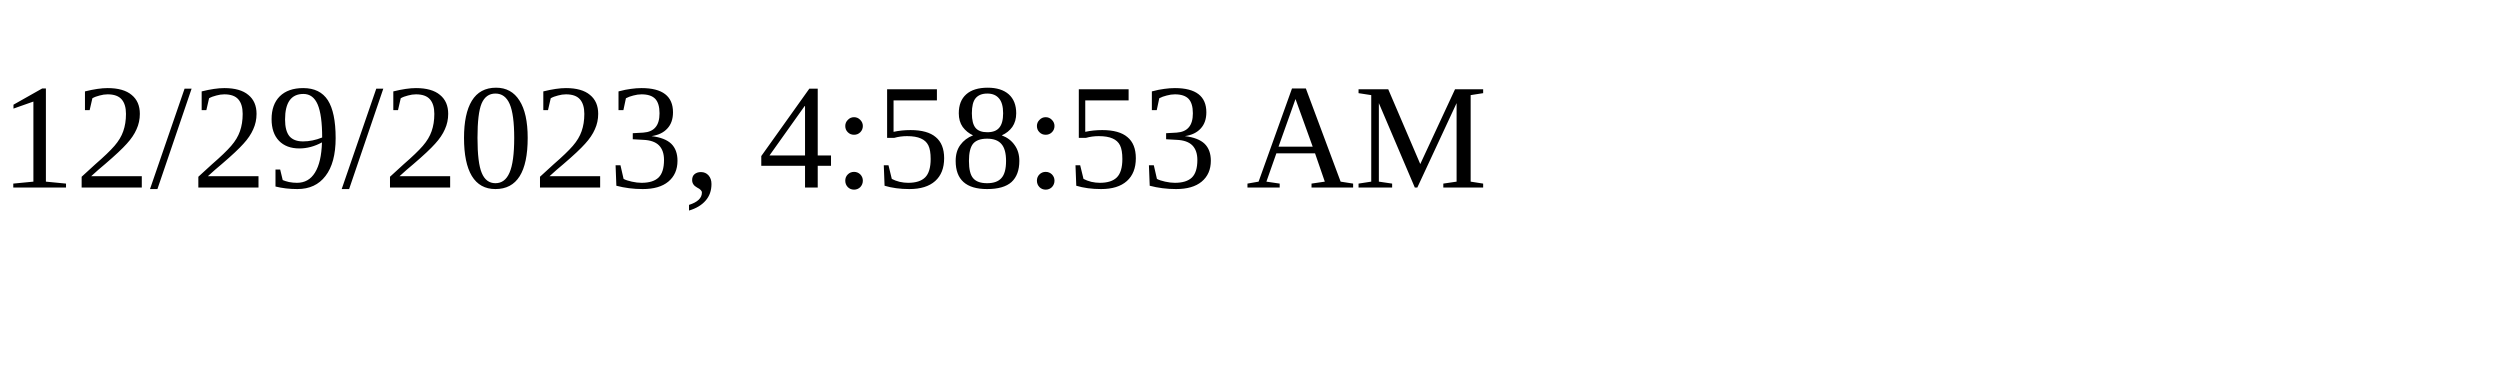
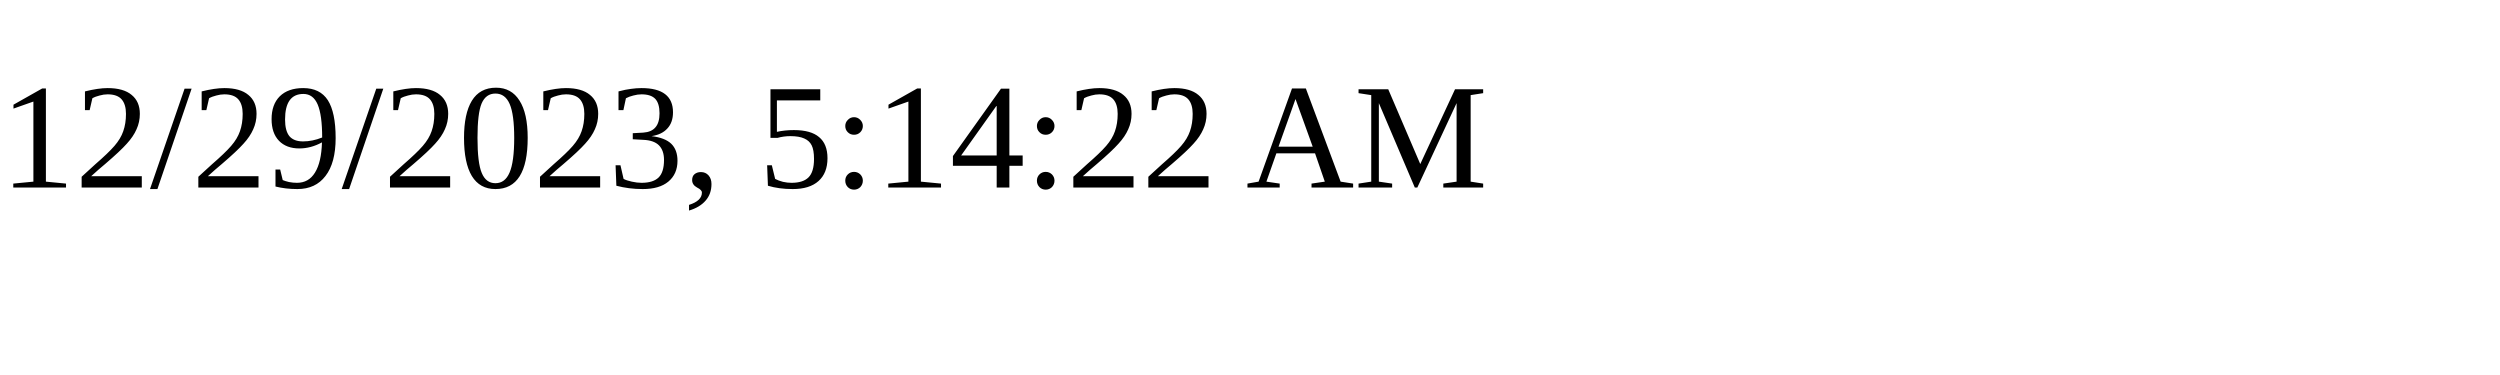
<svg xmlns="http://www.w3.org/2000/svg" height="30" width="200">
-   <text x="0" y="15">12/29/2023, 4:58:53 AM</text>
+   <text x="0" y="15">12/29/2023, 5:14:22 AM</text>
</svg>
